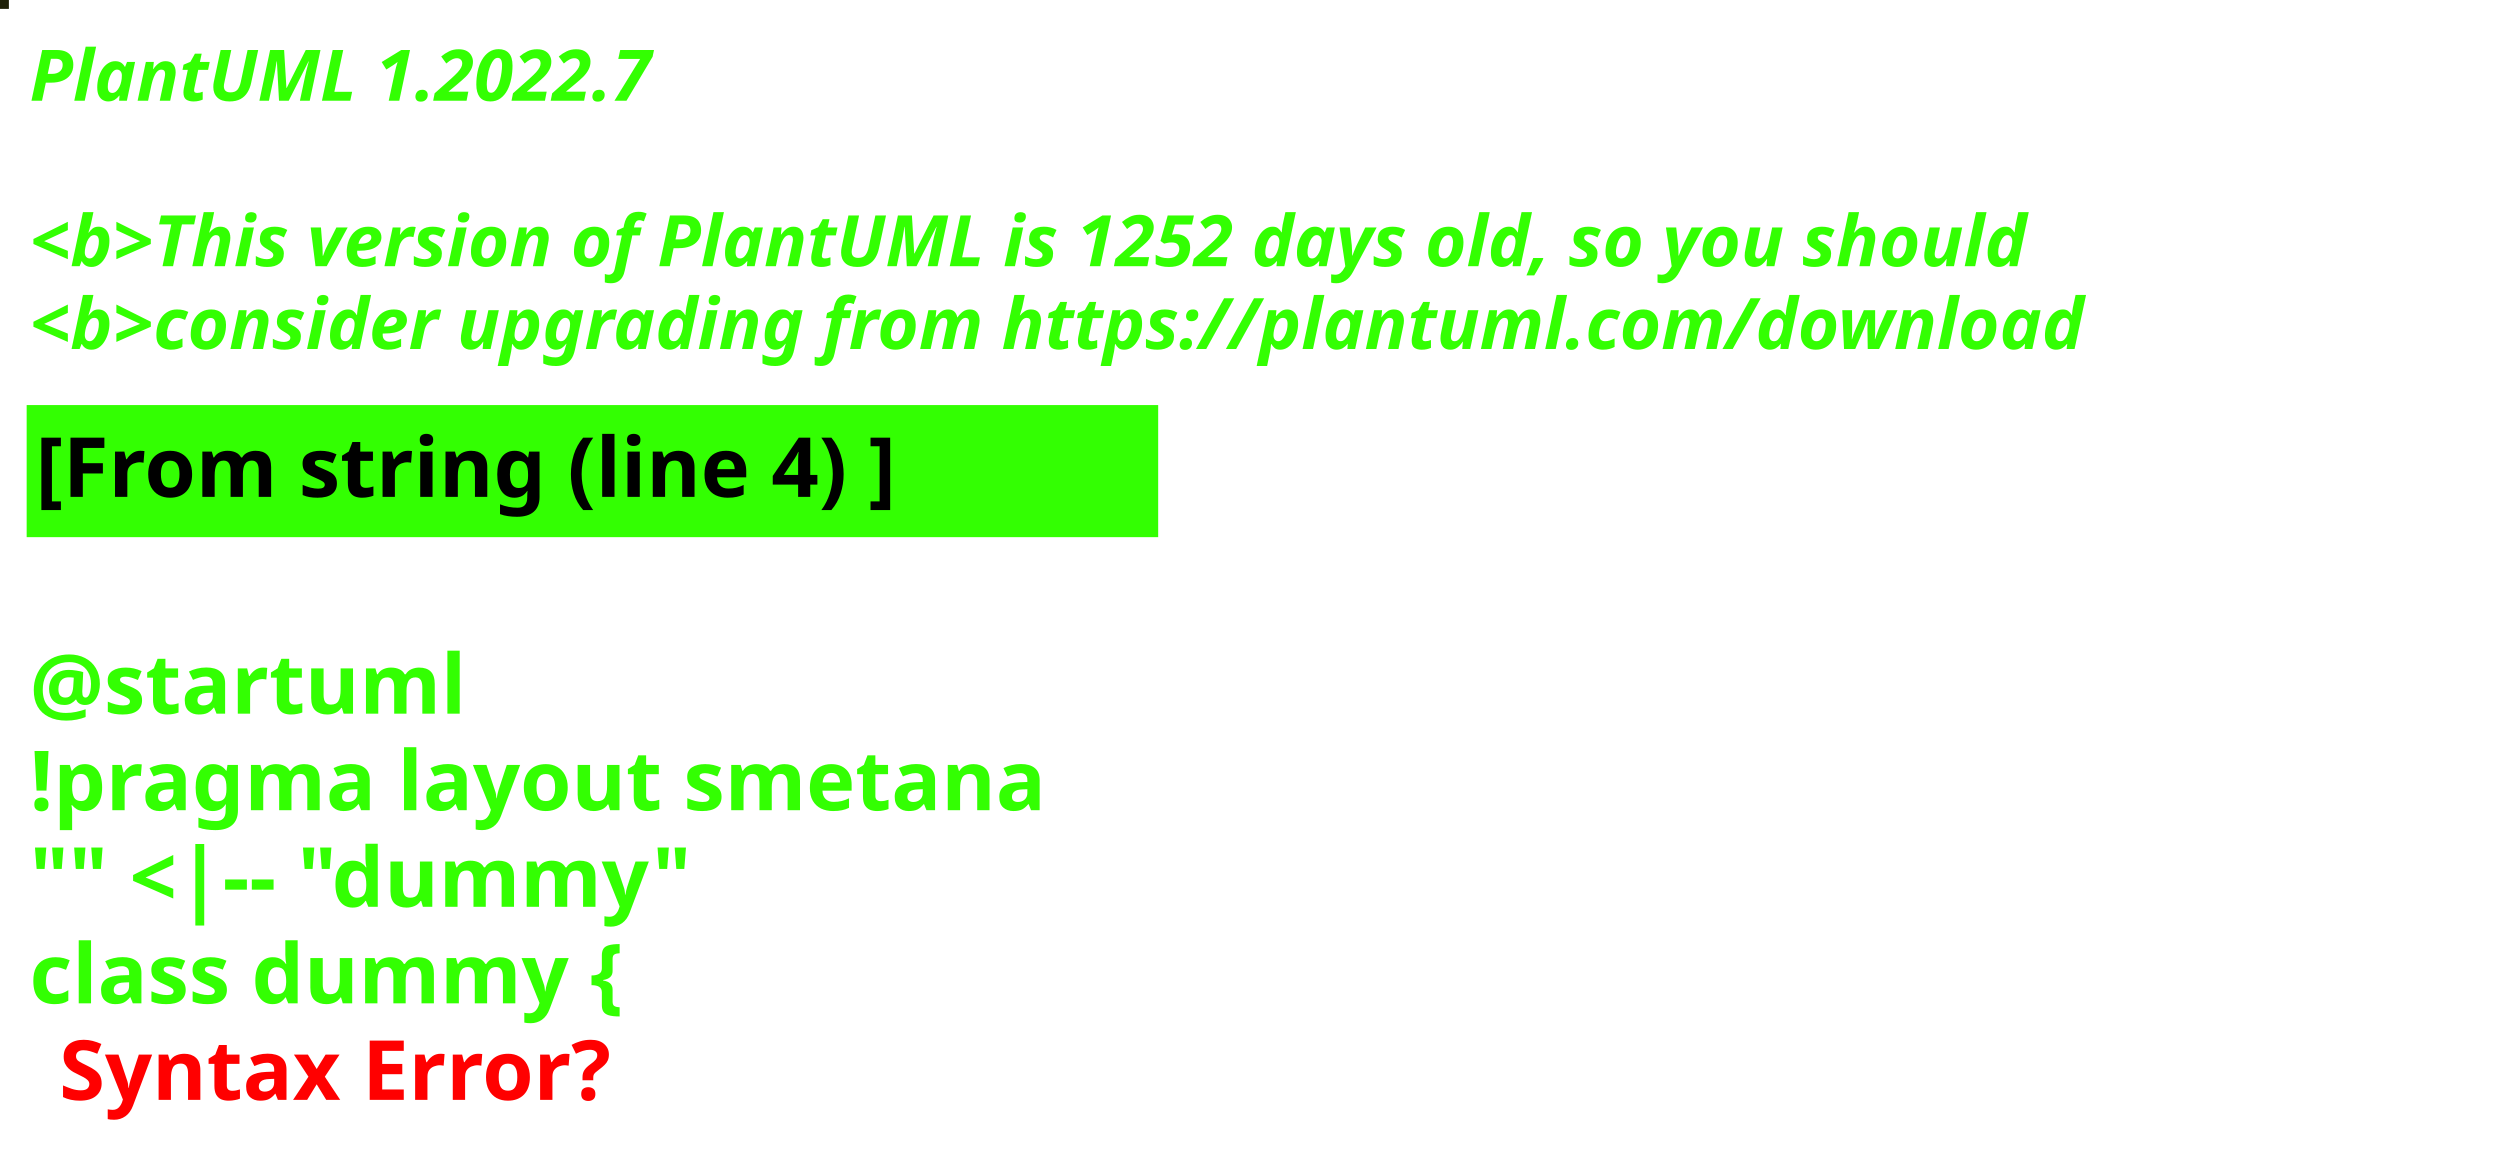
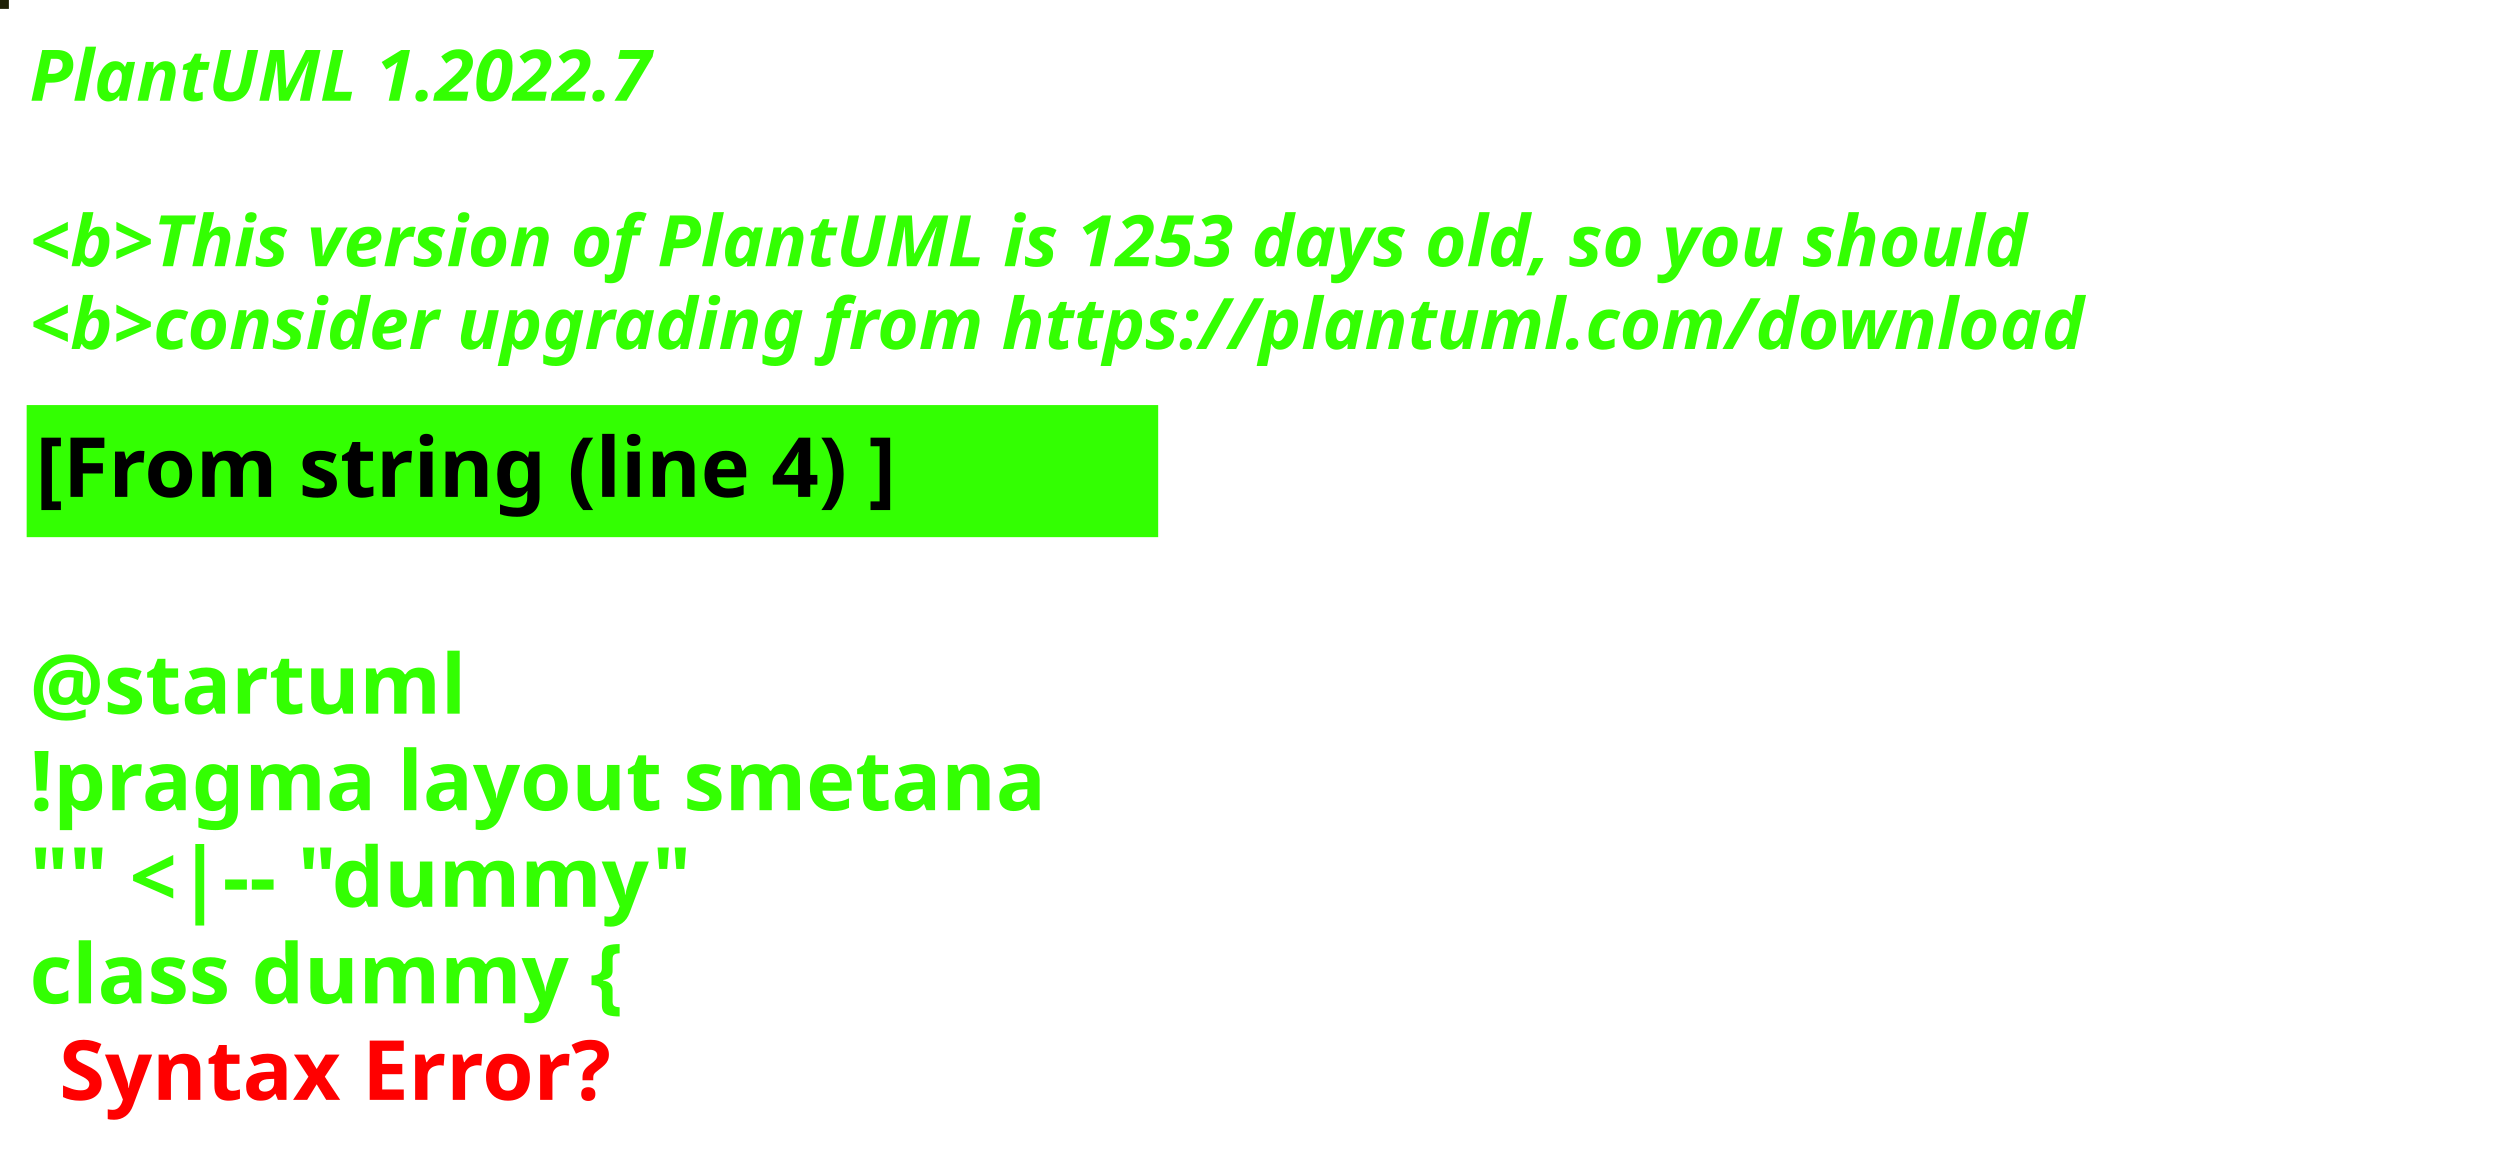
<svg xmlns="http://www.w3.org/2000/svg" contentStyleType="text/css" height="194px" preserveAspectRatio="none" style="width:422px;height:194px;background:#000000;" version="1.1" viewBox="0 0 422 194" width="422px" zoomAndPan="magnify">
  <defs />
  <g>
-     <rect fill="#1E2007" height="1" style="stroke:#1E2007;stroke-width:1.0;" width="1" x="0" y="0" />
+     <rect fill="#1E2005" height="1" style="stroke:#1E2005;stroke-width:1.0;" width="1" x="0" y="0" />
    <text fill="#33FF02" font-family="sans-serif" font-size="12" font-style="italic" font-weight="bold" lengthAdjust="spacing" textLength="127" x="5" y="17">PlantUML 1.2022.7</text>
    <text fill="#33FF02" font-family="sans-serif" font-size="12" font-style="italic" font-weight="bold" lengthAdjust="spacing" textLength="4" x="5" y="30.969"> </text>
-     <text fill="#33FF02" font-family="sans-serif" font-size="12" font-style="italic" font-weight="bold" lengthAdjust="spacing" textLength="407" x="5" y="44.938">&lt;b&gt;This version of PlantUML is 1252 days old, so you should</text>
+     <text fill="#33FF02" font-family="sans-serif" font-size="12" font-style="italic" font-weight="bold" lengthAdjust="spacing" textLength="407" x="5" y="44.938">&lt;b&gt;This version of PlantUML is 1253 days old, so you should</text>
    <text fill="#33FF02" font-family="sans-serif" font-size="12" font-style="italic" font-weight="bold" lengthAdjust="spacing" textLength="408" x="5" y="58.906">&lt;b&gt;consider upgrading from https://plantuml.com/download</text>
    <rect fill="#33FF02" height="21.297" style="stroke:#33FF02;stroke-width:1.0;" width="190" x="5" y="68.875" />
    <text fill="#000000" font-family="sans-serif" font-size="14" font-weight="bold" lengthAdjust="spacing" textLength="168" x="6" y="83.875">[From string (line 4) ]</text>
    <text fill="#33FF02" font-family="sans-serif" font-size="14" font-weight="bold" lengthAdjust="spacing" textLength="5" x="5" y="104.172"> </text>
    <text fill="#33FF02" font-family="sans-serif" font-size="14" font-weight="bold" lengthAdjust="spacing" textLength="79" x="5" y="120.469">@startuml</text>
    <text fill="#33FF02" font-family="sans-serif" font-size="14" font-weight="bold" lengthAdjust="spacing" textLength="190" x="5" y="136.766">!pragma layout smetana</text>
    <text fill="#33FF02" font-family="sans-serif" font-size="14" font-weight="bold" lengthAdjust="spacing" textLength="124" x="5" y="153.062">"" &lt;|-- "dummy"</text>
    <text fill="#33FF02" font-family="sans-serif" font-size="14" font-weight="bold" lengthAdjust="spacing" text-decoration="wavy underline" textLength="117" x="5" y="169.359">class dummy {</text>
    <text fill="#FF0000" font-family="sans-serif" font-size="14" font-weight="bold" lengthAdjust="spacing" textLength="106" x="10" y="185.656">Syntax Error?</text>
  </g>
</svg>
